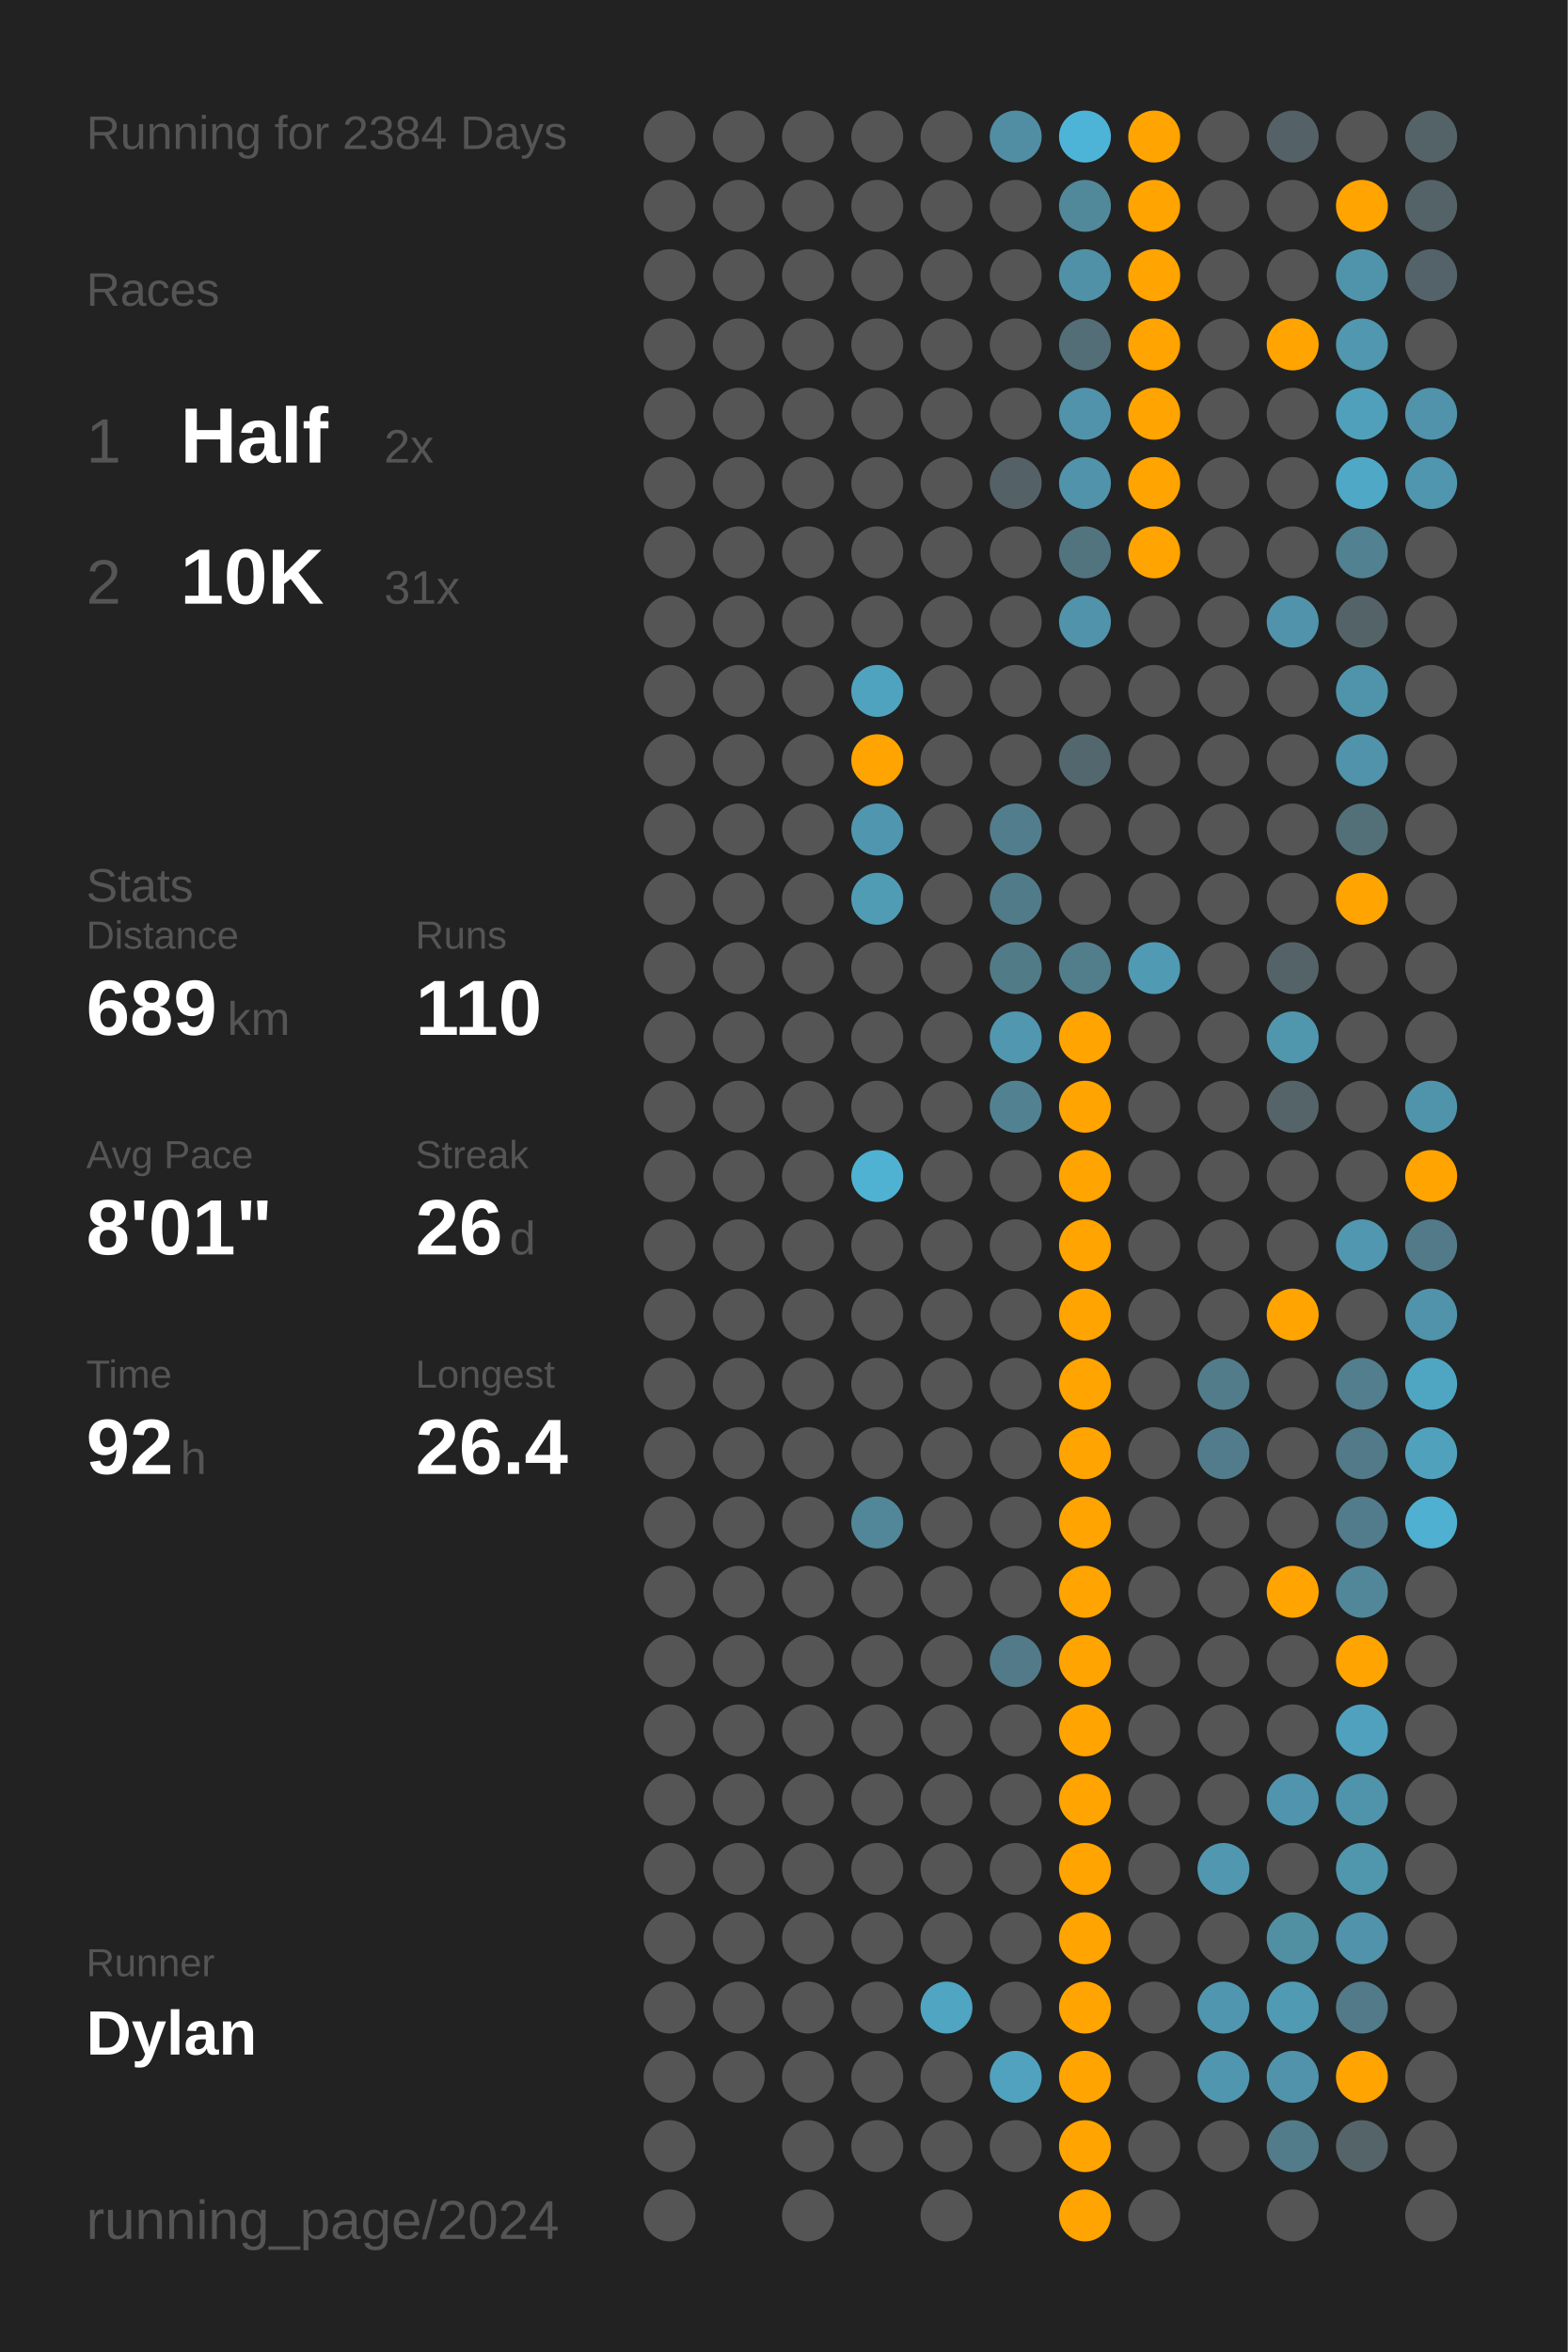
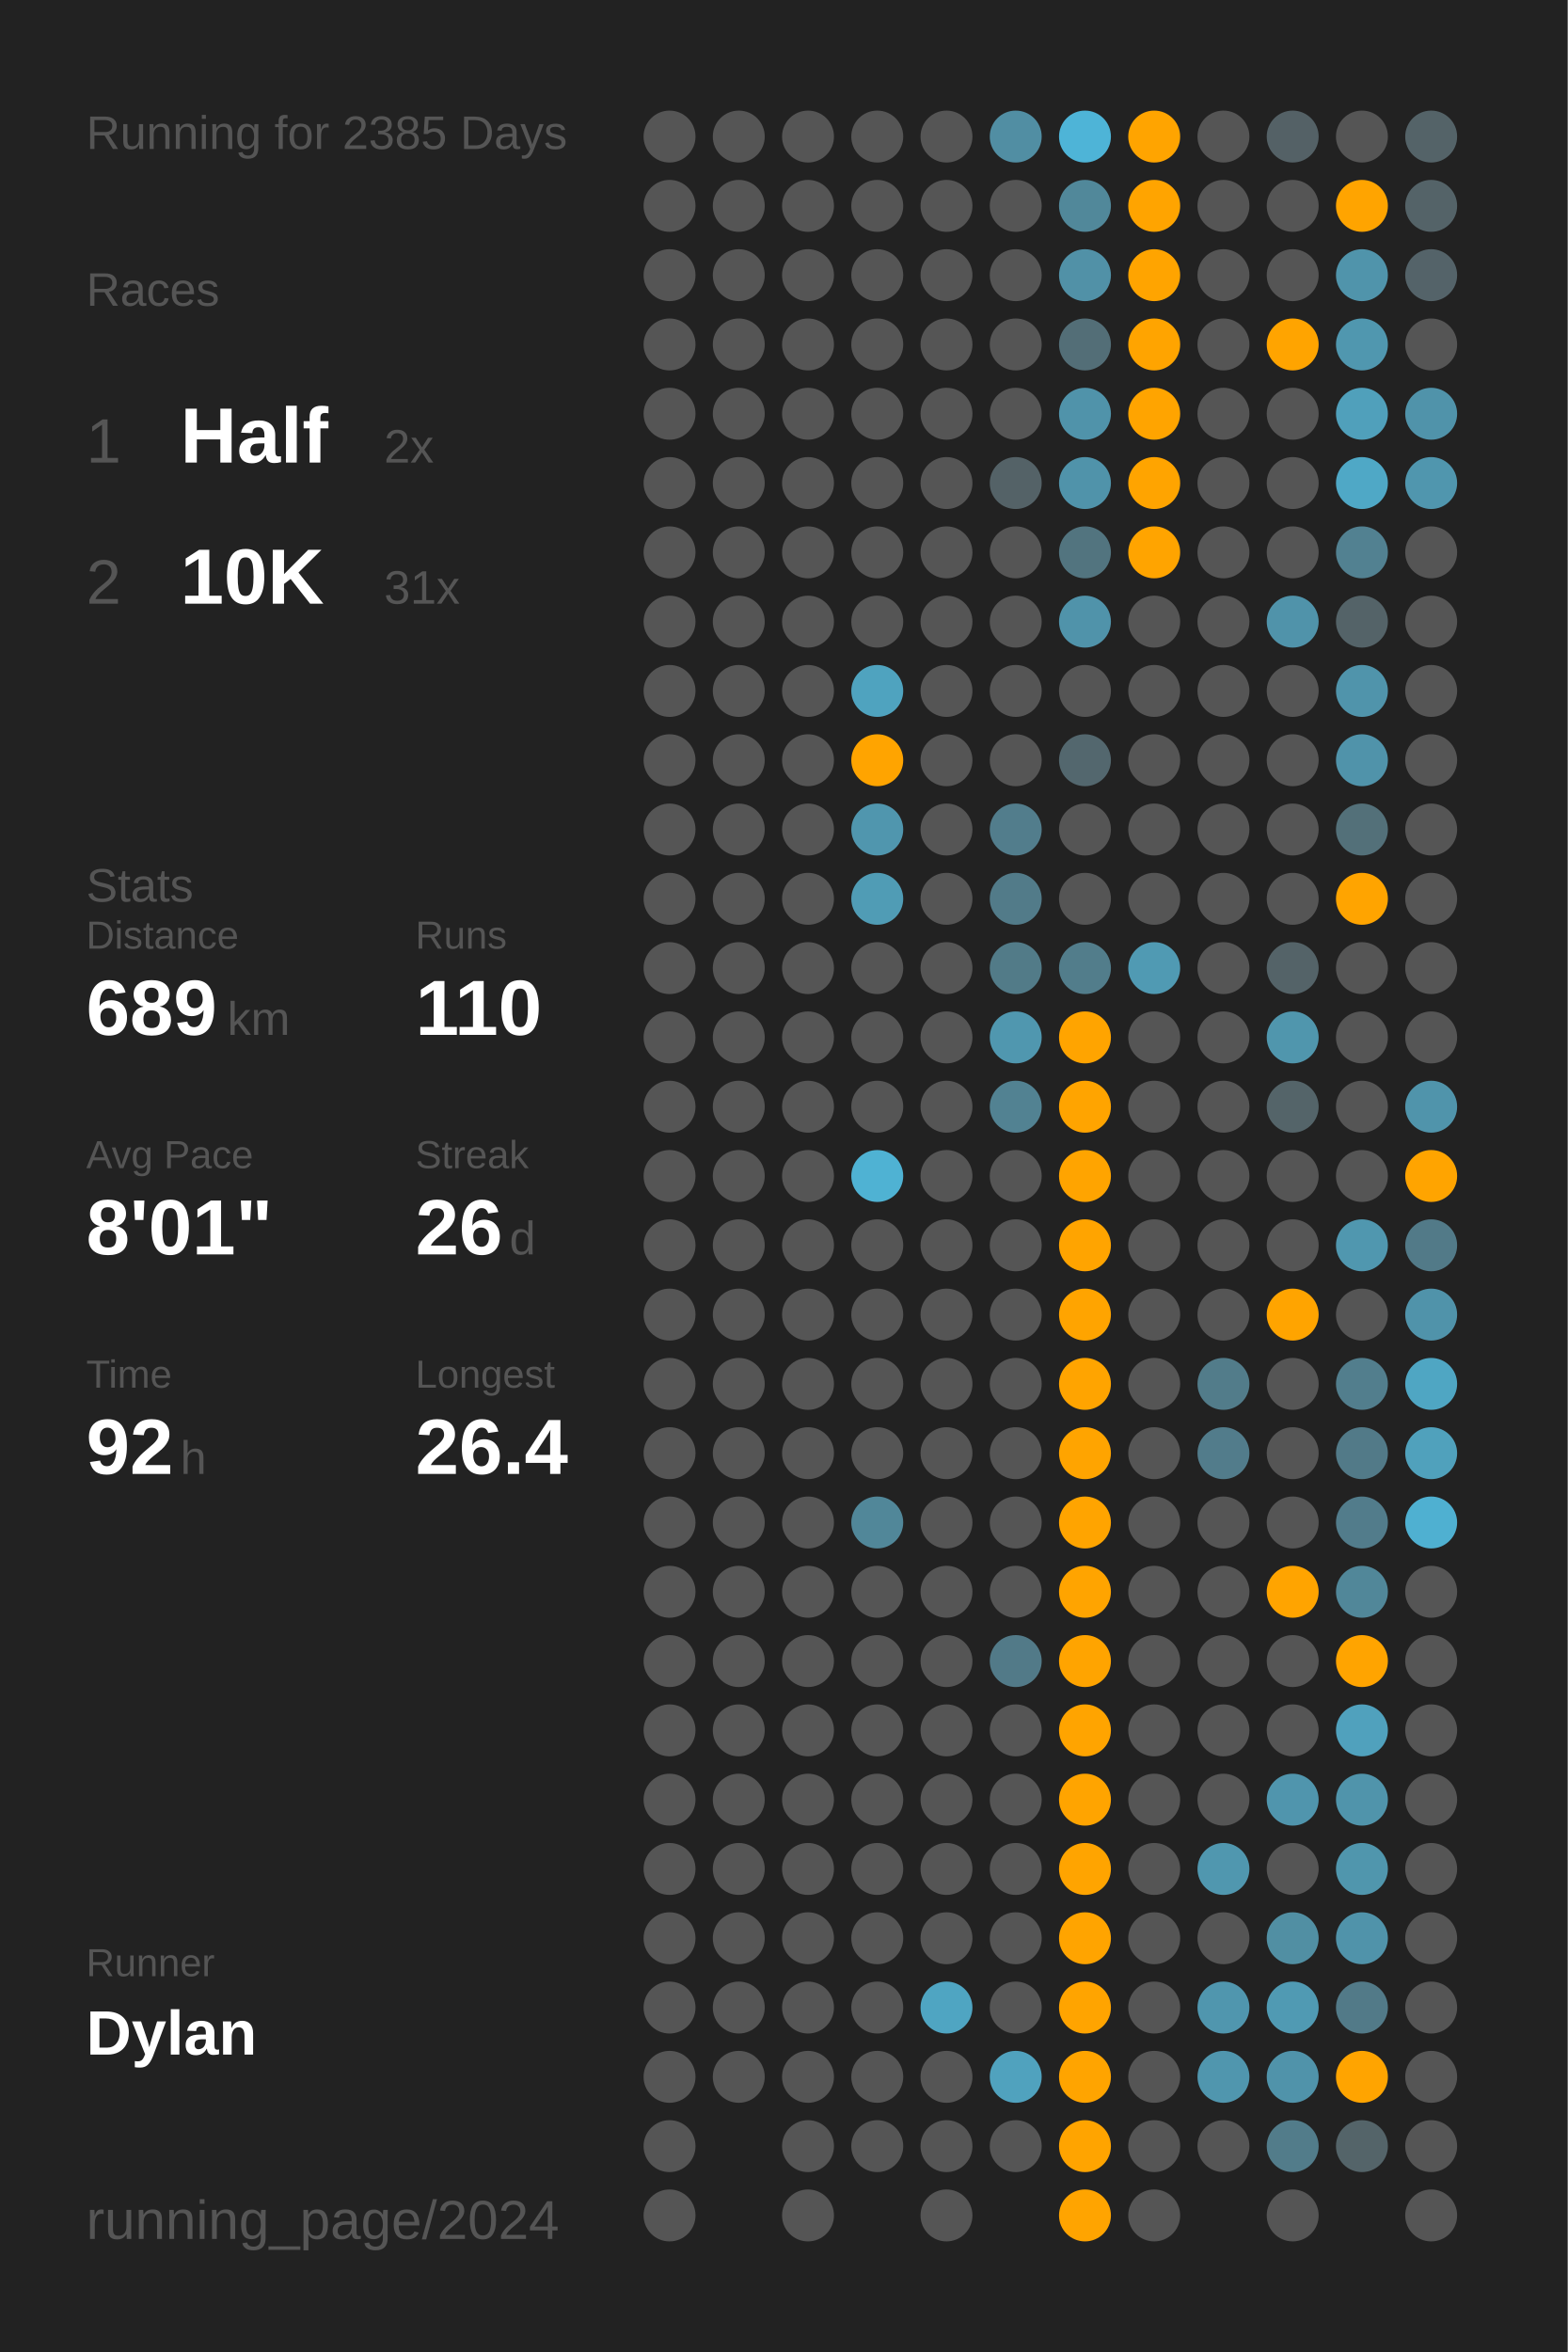
<svg xmlns="http://www.w3.org/2000/svg" baseProfile="full" class="activity-poster" data-activity-mode="running" data-poster-role="poster" data-poster-type="year_summary" height="300mm" version="1.1" viewBox="0,0,200,300" width="200mm">
  <defs />
  <rect class="poster-background" data-poster-role="background" fill="#222222" height="300" stroke="none" width="200" x="0" y="0" />
-   <text fill="#555555" style="font-size:6px; font-family:Arial;" x="11" y="19">Running for 2384 Days</text>
+   <text fill="#555555" style="font-size:6px; font-family:Arial;" x="11" y="19">Running for 2385 Days</text>
  <text fill="#555555" style="font-size:6px; font-family:Arial;" x="11" y="39">Races</text>
  <text fill="#555555" style="font-size:8px; font-family:Arial;" x="11" y="59">1</text>
  <text fill="#FFFFFF" style="font-size:10px; font-family:Arial; font-weight:bold;" x="23" y="59">Half</text>
  <text fill="#555555" style="font-size:6px; font-family:Arial;" x="49" y="59">2x</text>
  <text fill="#555555" style="font-size:8px; font-family:Arial;" x="11" y="77">2</text>
  <text fill="#FFFFFF" style="font-size:10px; font-family:Arial; font-weight:bold;" x="23" y="77">10K</text>
  <text fill="#555555" style="font-size:6px; font-family:Arial;" x="49" y="77">31x</text>
  <text fill="#555555" style="font-size:6px; font-family:Arial;" x="11" y="115">Stats</text>
  <text fill="#555555" style="font-size:5px; font-family:Arial;" x="11" y="121">Distance</text>
  <text fill="#FFFFFF" style="font-size:10px; font-family:Arial; font-weight:bold;" x="11" y="132">689</text>
  <text fill="#555555" style="font-size:6px; font-family:Arial;" x="29" y="132">km</text>
  <text fill="#555555" style="font-size:5px; font-family:Arial;" x="53" y="121">Runs</text>
  <text fill="#FFFFFF" style="font-size:10px; font-family:Arial; font-weight:bold;" x="53" y="132">110</text>
  <text fill="#555555" style="font-size:5px; font-family:Arial;" x="11" y="149">Avg Pace</text>
  <text fill="#FFFFFF" style="font-size:10px; font-family:Arial; font-weight:bold;" x="11" y="160">8'01"</text>
  <text fill="#555555" style="font-size:5px; font-family:Arial;" x="53" y="149">Streak</text>
  <text fill="#FFFFFF" style="font-size:10px; font-family:Arial; font-weight:bold;" x="53" y="160">26</text>
  <text fill="#555555" style="font-size:6px; font-family:Arial;" x="65" y="160">d</text>
  <text fill="#555555" style="font-size:5px; font-family:Arial;" x="11" y="177">Time</text>
  <text fill="#FFFFFF" style="font-size:10px; font-family:Arial; font-weight:bold;" x="11" y="188">92</text>
  <text fill="#555555" style="font-size:6px; font-family:Arial;" x="23" y="188">h</text>
  <text fill="#555555" style="font-size:5px; font-family:Arial;" x="53" y="177">Longest</text>
  <text fill="#FFFFFF" style="font-size:10px; font-family:Arial; font-weight:bold;" x="53" y="188">26.4</text>
  <text fill="#555555" style="font-size:5px; font-family:Arial;" x="11" y="252.065">Runner</text>
  <text fill="#FFFFFF" style="font-size:8px; font-family:Arial; font-weight:bold;" x="11" y="262.065">Dylan</text>
  <text fill="#555555" style="font-size:7px; font-family:Arial;" x="11" y="285.581">running_page/2024</text>
  <circle cx="85.417" cy="17.419" fill="#555555" r="3.312" />
  <circle cx="85.417" cy="26.258" fill="#555555" r="3.312" />
  <circle cx="85.417" cy="35.097" fill="#555555" r="3.312" />
  <circle cx="85.417" cy="43.935" fill="#555555" r="3.312" />
  <circle cx="85.417" cy="52.774" fill="#555555" r="3.312" />
  <circle cx="85.417" cy="61.613" fill="#555555" r="3.312" />
  <circle cx="85.417" cy="70.452" fill="#555555" r="3.312" />
  <circle cx="85.417" cy="79.29" fill="#555555" r="3.312" />
  <circle cx="85.417" cy="88.129" fill="#555555" r="3.312" />
  <circle cx="85.417" cy="96.968" fill="#555555" r="3.312" />
  <circle cx="85.417" cy="105.806" fill="#555555" r="3.312" />
  <circle cx="85.417" cy="114.645" fill="#555555" r="3.312" />
  <circle cx="85.417" cy="123.484" fill="#555555" r="3.312" />
  <circle cx="85.417" cy="132.323" fill="#555555" r="3.312" />
  <circle cx="85.417" cy="141.161" fill="#555555" r="3.312" />
  <circle cx="85.417" cy="150" fill="#555555" r="3.312" />
  <circle cx="85.417" cy="158.839" fill="#555555" r="3.312" />
  <circle cx="85.417" cy="167.677" fill="#555555" r="3.312" />
  <circle cx="85.417" cy="176.516" fill="#555555" r="3.312" />
  <circle cx="85.417" cy="185.355" fill="#555555" r="3.312" />
  <circle cx="85.417" cy="194.194" fill="#555555" r="3.312" />
  <circle cx="85.417" cy="203.032" fill="#555555" r="3.312" />
  <circle cx="85.417" cy="211.871" fill="#555555" r="3.312" />
  <circle cx="85.417" cy="220.71" fill="#555555" r="3.312" />
  <circle cx="85.417" cy="229.548" fill="#555555" r="3.312" />
  <circle cx="85.417" cy="238.387" fill="#555555" r="3.312" />
  <circle cx="85.417" cy="247.226" fill="#555555" r="3.312" />
  <circle cx="85.417" cy="256.065" fill="#555555" r="3.312" />
  <circle cx="85.417" cy="264.903" fill="#555555" r="3.312" />
  <circle cx="85.417" cy="273.742" fill="#555555" r="3.312" />
  <circle cx="85.417" cy="282.581" fill="#555555" r="3.312" />
  <circle cx="94.25" cy="17.419" fill="#555555" r="3.312" />
  <circle cx="94.25" cy="26.258" fill="#555555" r="3.312" />
  <circle cx="94.25" cy="35.097" fill="#555555" r="3.312" />
  <circle cx="94.25" cy="43.935" fill="#555555" r="3.312" />
  <circle cx="94.25" cy="52.774" fill="#555555" r="3.312" />
  <circle cx="94.25" cy="61.613" fill="#555555" r="3.312" />
  <circle cx="94.25" cy="70.452" fill="#555555" r="3.312" />
  <circle cx="94.25" cy="79.29" fill="#555555" r="3.312" />
  <circle cx="94.25" cy="88.129" fill="#555555" r="3.312" />
  <circle cx="94.25" cy="96.968" fill="#555555" r="3.312" />
  <circle cx="94.25" cy="105.806" fill="#555555" r="3.312" />
  <circle cx="94.25" cy="114.645" fill="#555555" r="3.312" />
  <circle cx="94.25" cy="123.484" fill="#555555" r="3.312" />
  <circle cx="94.25" cy="132.323" fill="#555555" r="3.312" />
  <circle cx="94.25" cy="141.161" fill="#555555" r="3.312" />
  <circle cx="94.25" cy="150" fill="#555555" r="3.312" />
  <circle cx="94.25" cy="158.839" fill="#555555" r="3.312" />
  <circle cx="94.25" cy="167.677" fill="#555555" r="3.312" />
  <circle cx="94.25" cy="176.516" fill="#555555" r="3.312" />
  <circle cx="94.25" cy="185.355" fill="#555555" r="3.312" />
  <circle cx="94.25" cy="194.194" fill="#555555" r="3.312" />
  <circle cx="94.25" cy="203.032" fill="#555555" r="3.312" />
  <circle cx="94.25" cy="211.871" fill="#555555" r="3.312" />
  <circle cx="94.25" cy="220.71" fill="#555555" r="3.312" />
  <circle cx="94.25" cy="229.548" fill="#555555" r="3.312" />
  <circle cx="94.25" cy="238.387" fill="#555555" r="3.312" />
  <circle cx="94.25" cy="247.226" fill="#555555" r="3.312" />
  <circle cx="94.25" cy="256.065" fill="#555555" r="3.312" />
  <circle cx="94.25" cy="264.903" fill="#555555" r="3.312" />
  <circle cx="103.083" cy="17.419" fill="#555555" r="3.312" />
  <circle cx="103.083" cy="26.258" fill="#555555" r="3.312" />
  <circle cx="103.083" cy="35.097" fill="#555555" r="3.312" />
  <circle cx="103.083" cy="43.935" fill="#555555" r="3.312" />
  <circle cx="103.083" cy="52.774" fill="#555555" r="3.312" />
  <circle cx="103.083" cy="61.613" fill="#555555" r="3.312" />
  <circle cx="103.083" cy="70.452" fill="#555555" r="3.312" />
  <circle cx="103.083" cy="79.29" fill="#555555" r="3.312" />
  <circle cx="103.083" cy="88.129" fill="#555555" r="3.312" />
  <circle cx="103.083" cy="96.968" fill="#555555" r="3.312" />
  <circle cx="103.083" cy="105.806" fill="#555555" r="3.312" />
  <circle cx="103.083" cy="114.645" fill="#555555" r="3.312" />
  <circle cx="103.083" cy="123.484" fill="#555555" r="3.312" />
  <circle cx="103.083" cy="132.323" fill="#555555" r="3.312" />
  <circle cx="103.083" cy="141.161" fill="#555555" r="3.312" />
  <circle cx="103.083" cy="150" fill="#555555" r="3.312" />
  <circle cx="103.083" cy="158.839" fill="#555555" r="3.312" />
  <circle cx="103.083" cy="167.677" fill="#555555" r="3.312" />
  <circle cx="103.083" cy="176.516" fill="#555555" r="3.312" />
  <circle cx="103.083" cy="185.355" fill="#555555" r="3.312" />
  <circle cx="103.083" cy="194.194" fill="#555555" r="3.312" />
  <circle cx="103.083" cy="203.032" fill="#555555" r="3.312" />
  <circle cx="103.083" cy="211.871" fill="#555555" r="3.312" />
  <circle cx="103.083" cy="220.71" fill="#555555" r="3.312" />
  <circle cx="103.083" cy="229.548" fill="#555555" r="3.312" />
  <circle cx="103.083" cy="238.387" fill="#555555" r="3.312" />
  <circle cx="103.083" cy="247.226" fill="#555555" r="3.312" />
  <circle cx="103.083" cy="256.065" fill="#555555" r="3.312" />
  <circle cx="103.083" cy="264.903" fill="#555555" r="3.312" />
  <circle cx="103.083" cy="273.742" fill="#555555" r="3.312" />
  <circle cx="103.083" cy="282.581" fill="#555555" r="3.312" />
  <circle cx="111.917" cy="17.419" fill="#555555" r="3.312" />
  <circle cx="111.917" cy="26.258" fill="#555555" r="3.312" />
  <circle cx="111.917" cy="35.097" fill="#555555" r="3.312" />
  <circle cx="111.917" cy="43.935" fill="#555555" r="3.312" />
  <circle cx="111.917" cy="52.774" fill="#555555" r="3.312" />
  <circle cx="111.917" cy="61.613" fill="#555555" r="3.312" />
  <circle cx="111.917" cy="70.452" fill="#555555" r="3.312" />
  <circle cx="111.917" cy="79.29" fill="#555555" r="3.312" />
  <circle cx="111.917" cy="88.129" fill="#4fa3bf" r="3.312" />
  <circle cx="111.917" cy="96.968" fill="#ffa400" r="3.312" />
  <circle cx="111.917" cy="105.806" fill="#5096ae" r="3.312" />
  <circle cx="111.917" cy="114.645" fill="#509cb5" r="3.312" />
  <circle cx="111.917" cy="123.484" fill="#555555" r="3.312" />
  <circle cx="111.917" cy="132.323" fill="#555555" r="3.312" />
  <circle cx="111.917" cy="141.161" fill="#555555" r="3.312" />
  <circle cx="111.917" cy="150" fill="#4fb2d3" r="3.312" />
  <circle cx="111.917" cy="158.839" fill="#555555" r="3.312" />
  <circle cx="111.917" cy="167.677" fill="#555555" r="3.312" />
  <circle cx="111.917" cy="176.516" fill="#555555" r="3.312" />
  <circle cx="111.917" cy="185.355" fill="#555555" r="3.312" />
  <circle cx="111.917" cy="194.194" fill="#518799" r="3.312" />
  <circle cx="111.917" cy="203.032" fill="#555555" r="3.312" />
  <circle cx="111.917" cy="211.871" fill="#555555" r="3.312" />
  <circle cx="111.917" cy="220.71" fill="#555555" r="3.312" />
  <circle cx="111.917" cy="229.548" fill="#555555" r="3.312" />
  <circle cx="111.917" cy="238.387" fill="#555555" r="3.312" />
  <circle cx="111.917" cy="247.226" fill="#555555" r="3.312" />
  <circle cx="111.917" cy="256.065" fill="#555555" r="3.312" />
  <circle cx="111.917" cy="264.903" fill="#555555" r="3.312" />
  <circle cx="111.917" cy="273.742" fill="#555555" r="3.312" />
  <circle cx="120.75" cy="17.419" fill="#555555" r="3.312" />
  <circle cx="120.75" cy="26.258" fill="#555555" r="3.312" />
  <circle cx="120.75" cy="35.097" fill="#555555" r="3.312" />
  <circle cx="120.75" cy="43.935" fill="#555555" r="3.312" />
  <circle cx="120.75" cy="52.774" fill="#555555" r="3.312" />
  <circle cx="120.75" cy="61.613" fill="#555555" r="3.312" />
  <circle cx="120.75" cy="70.452" fill="#555555" r="3.312" />
  <circle cx="120.75" cy="79.29" fill="#555555" r="3.312" />
  <circle cx="120.75" cy="88.129" fill="#555555" r="3.312" />
  <circle cx="120.75" cy="96.968" fill="#555555" r="3.312" />
  <circle cx="120.75" cy="105.806" fill="#555555" r="3.312" />
  <circle cx="120.75" cy="114.645" fill="#555555" r="3.312" />
  <circle cx="120.75" cy="123.484" fill="#555555" r="3.312" />
  <circle cx="120.75" cy="132.323" fill="#555555" r="3.312" />
  <circle cx="120.75" cy="141.161" fill="#555555" r="3.312" />
  <circle cx="120.75" cy="150" fill="#555555" r="3.312" />
  <circle cx="120.75" cy="158.839" fill="#555555" r="3.312" />
  <circle cx="120.75" cy="167.677" fill="#555555" r="3.312" />
  <circle cx="120.75" cy="176.516" fill="#555555" r="3.312" />
  <circle cx="120.75" cy="185.355" fill="#555555" r="3.312" />
  <circle cx="120.75" cy="194.194" fill="#555555" r="3.312" />
  <circle cx="120.75" cy="203.032" fill="#555555" r="3.312" />
  <circle cx="120.75" cy="211.871" fill="#555555" r="3.312" />
  <circle cx="120.75" cy="220.71" fill="#555555" r="3.312" />
  <circle cx="120.75" cy="229.548" fill="#555555" r="3.312" />
  <circle cx="120.75" cy="238.387" fill="#555555" r="3.312" />
  <circle cx="120.75" cy="247.226" fill="#555555" r="3.312" />
  <circle cx="120.75" cy="256.065" fill="#4fa5c2" r="3.312" />
  <circle cx="120.75" cy="264.903" fill="#555555" r="3.312" />
  <circle cx="120.75" cy="273.742" fill="#555555" r="3.312" />
  <circle cx="120.75" cy="282.581" fill="#555555" r="3.312" />
  <circle cx="129.583" cy="17.419" fill="#518ea3" r="3.312" />
  <circle cx="129.583" cy="26.258" fill="#555555" r="3.312" />
  <circle cx="129.583" cy="35.097" fill="#555555" r="3.312" />
  <circle cx="129.583" cy="43.935" fill="#555555" r="3.312" />
  <circle cx="129.583" cy="52.774" fill="#555555" r="3.312" />
  <circle cx="129.583" cy="61.613" fill="#546267" r="3.312" />
  <circle cx="129.583" cy="70.452" fill="#555555" r="3.312" />
  <circle cx="129.583" cy="79.29" fill="#555555" r="3.312" />
  <circle cx="129.583" cy="88.129" fill="#555555" r="3.312" />
  <circle cx="129.583" cy="96.968" fill="#555555" r="3.312" />
  <circle cx="129.583" cy="105.806" fill="#527d8c" r="3.312" />
  <circle cx="129.583" cy="114.645" fill="#527b89" r="3.312" />
  <circle cx="129.583" cy="123.484" fill="#527b88" r="3.312" />
  <circle cx="129.583" cy="132.323" fill="#5097af" r="3.312" />
  <circle cx="129.583" cy="141.161" fill="#528292" r="3.312" />
  <circle cx="129.583" cy="150" fill="#555555" r="3.312" />
  <circle cx="129.583" cy="158.839" fill="#555555" r="3.312" />
  <circle cx="129.583" cy="167.677" fill="#555555" r="3.312" />
  <circle cx="129.583" cy="176.516" fill="#555555" r="3.312" />
  <circle cx="129.583" cy="185.355" fill="#555555" r="3.312" />
  <circle cx="129.583" cy="194.194" fill="#555555" r="3.312" />
  <circle cx="129.583" cy="203.032" fill="#555555" r="3.312" />
  <circle cx="129.583" cy="211.871" fill="#527a88" r="3.312" />
  <circle cx="129.583" cy="220.71" fill="#555555" r="3.312" />
  <circle cx="129.583" cy="229.548" fill="#555555" r="3.312" />
  <circle cx="129.583" cy="238.387" fill="#555555" r="3.312" />
  <circle cx="129.583" cy="247.226" fill="#555555" r="3.312" />
  <circle cx="129.583" cy="256.065" fill="#555555" r="3.312" />
  <circle cx="129.583" cy="264.903" fill="#50a2be" r="3.312" />
  <circle cx="129.583" cy="273.742" fill="#555555" r="3.312" />
  <circle cx="138.417" cy="17.419" fill="#4eb4d7" r="3.312" />
  <circle cx="138.417" cy="26.258" fill="#51889a" r="3.312" />
  <circle cx="138.417" cy="35.097" fill="#5191a7" r="3.312" />
  <circle cx="138.417" cy="43.935" fill="#536e77" r="3.312" />
  <circle cx="138.417" cy="52.774" fill="#5093aa" r="3.312" />
  <circle cx="138.417" cy="61.613" fill="#5093aa" r="3.312" />
  <circle cx="138.417" cy="70.452" fill="#52747f" r="3.312" />
  <circle cx="138.417" cy="79.29" fill="#5093aa" r="3.312" />
  <circle cx="138.417" cy="88.129" fill="#555555" r="3.312" />
  <circle cx="138.417" cy="96.968" fill="#53676e" r="3.312" />
  <circle cx="138.417" cy="105.806" fill="#555555" r="3.312" />
  <circle cx="138.417" cy="114.645" fill="#555555" r="3.312" />
  <circle cx="138.417" cy="123.484" fill="#527d8b" r="3.312" />
  <circle cx="138.417" cy="132.323" fill="#ffa400" r="3.312" />
  <circle cx="138.417" cy="141.161" fill="#ffa400" r="3.312" />
  <circle cx="138.417" cy="150" fill="#ffa400" r="3.312" />
  <circle cx="138.417" cy="158.839" fill="#ffa400" r="3.312" />
  <circle cx="138.417" cy="167.677" fill="#ffa400" r="3.312" />
  <circle cx="138.417" cy="176.516" fill="#ffa400" r="3.312" />
  <circle cx="138.417" cy="185.355" fill="#ffa400" r="3.312" />
  <circle cx="138.417" cy="194.194" fill="#ffa400" r="3.312" />
  <circle cx="138.417" cy="203.032" fill="#ffa400" r="3.312" />
  <circle cx="138.417" cy="211.871" fill="#ffa400" r="3.312" />
  <circle cx="138.417" cy="220.71" fill="#ffa400" r="3.312" />
  <circle cx="138.417" cy="229.548" fill="#ffa400" r="3.312" />
  <circle cx="138.417" cy="238.387" fill="#ffa400" r="3.312" />
  <circle cx="138.417" cy="247.226" fill="#ffa400" r="3.312" />
  <circle cx="138.417" cy="256.065" fill="#ffa400" r="3.312" />
  <circle cx="138.417" cy="264.903" fill="#ffa400" r="3.312" />
  <circle cx="138.417" cy="273.742" fill="#ffa400" r="3.312" />
  <circle cx="138.417" cy="282.581" fill="#ffa400" r="3.312" />
  <circle cx="147.25" cy="17.419" fill="#ffa400" r="3.312" />
  <circle cx="147.25" cy="26.258" fill="#ffa400" r="3.312" />
  <circle cx="147.25" cy="35.097" fill="#ffa400" r="3.312" />
  <circle cx="147.25" cy="43.935" fill="#ffa400" r="3.312" />
  <circle cx="147.25" cy="52.774" fill="#ffa400" r="3.312" />
  <circle cx="147.25" cy="61.613" fill="#ffa400" r="3.312" />
  <circle cx="147.25" cy="70.452" fill="#ffa400" r="3.312" />
  <circle cx="147.25" cy="79.29" fill="#555555" r="3.312" />
  <circle cx="147.25" cy="88.129" fill="#555555" r="3.312" />
  <circle cx="147.25" cy="96.968" fill="#555555" r="3.312" />
  <circle cx="147.25" cy="105.806" fill="#555555" r="3.312" />
  <circle cx="147.25" cy="114.645" fill="#555555" r="3.312" />
  <circle cx="147.25" cy="123.484" fill="#509ab3" r="3.312" />
  <circle cx="147.25" cy="132.323" fill="#555555" r="3.312" />
  <circle cx="147.25" cy="141.161" fill="#555555" r="3.312" />
  <circle cx="147.25" cy="150" fill="#555555" r="3.312" />
  <circle cx="147.25" cy="158.839" fill="#555555" r="3.312" />
  <circle cx="147.25" cy="167.677" fill="#555555" r="3.312" />
  <circle cx="147.25" cy="176.516" fill="#555555" r="3.312" />
  <circle cx="147.25" cy="185.355" fill="#555555" r="3.312" />
  <circle cx="147.25" cy="194.194" fill="#555555" r="3.312" />
  <circle cx="147.25" cy="203.032" fill="#555555" r="3.312" />
  <circle cx="147.25" cy="211.871" fill="#555555" r="3.312" />
  <circle cx="147.25" cy="220.71" fill="#555555" r="3.312" />
  <circle cx="147.25" cy="229.548" fill="#555555" r="3.312" />
  <circle cx="147.25" cy="238.387" fill="#555555" r="3.312" />
  <circle cx="147.25" cy="247.226" fill="#555555" r="3.312" />
  <circle cx="147.25" cy="256.065" fill="#555555" r="3.312" />
  <circle cx="147.25" cy="264.903" fill="#555555" r="3.312" />
  <circle cx="147.25" cy="273.742" fill="#555555" r="3.312" />
  <circle cx="147.25" cy="282.581" fill="#555555" r="3.312" />
  <circle cx="156.083" cy="17.419" fill="#555555" r="3.312" />
  <circle cx="156.083" cy="26.258" fill="#555555" r="3.312" />
  <circle cx="156.083" cy="35.097" fill="#555555" r="3.312" />
  <circle cx="156.083" cy="43.935" fill="#555555" r="3.312" />
  <circle cx="156.083" cy="52.774" fill="#555555" r="3.312" />
  <circle cx="156.083" cy="61.613" fill="#555555" r="3.312" />
  <circle cx="156.083" cy="70.452" fill="#555555" r="3.312" />
  <circle cx="156.083" cy="79.29" fill="#555555" r="3.312" />
  <circle cx="156.083" cy="88.129" fill="#555555" r="3.312" />
  <circle cx="156.083" cy="96.968" fill="#555555" r="3.312" />
  <circle cx="156.083" cy="105.806" fill="#555555" r="3.312" />
  <circle cx="156.083" cy="114.645" fill="#555555" r="3.312" />
  <circle cx="156.083" cy="123.484" fill="#555555" r="3.312" />
  <circle cx="156.083" cy="132.323" fill="#555555" r="3.312" />
  <circle cx="156.083" cy="141.161" fill="#555555" r="3.312" />
  <circle cx="156.083" cy="150" fill="#555555" r="3.312" />
  <circle cx="156.083" cy="158.839" fill="#555555" r="3.312" />
  <circle cx="156.083" cy="167.677" fill="#555555" r="3.312" />
  <circle cx="156.083" cy="176.516" fill="#527c8a" r="3.312" />
  <circle cx="156.083" cy="185.355" fill="#527c8b" r="3.312" />
  <circle cx="156.083" cy="194.194" fill="#555555" r="3.312" />
  <circle cx="156.083" cy="203.032" fill="#555555" r="3.312" />
  <circle cx="156.083" cy="211.871" fill="#555555" r="3.312" />
  <circle cx="156.083" cy="220.71" fill="#555555" r="3.312" />
  <circle cx="156.083" cy="229.548" fill="#555555" r="3.312" />
  <circle cx="156.083" cy="238.387" fill="#5097af" r="3.312" />
  <circle cx="156.083" cy="247.226" fill="#555555" r="3.312" />
  <circle cx="156.083" cy="256.065" fill="#5096ae" r="3.312" />
  <circle cx="156.083" cy="264.903" fill="#5096ae" r="3.312" />
  <circle cx="156.083" cy="273.742" fill="#555555" r="3.312" />
  <circle cx="164.917" cy="17.419" fill="#546166" r="3.312" />
  <circle cx="164.917" cy="26.258" fill="#555555" r="3.312" />
  <circle cx="164.917" cy="35.097" fill="#555555" r="3.312" />
  <circle cx="164.917" cy="43.935" fill="#ffa400" r="3.312" />
  <circle cx="164.917" cy="52.774" fill="#555555" r="3.312" />
  <circle cx="164.917" cy="61.613" fill="#555555" r="3.312" />
  <circle cx="164.917" cy="70.452" fill="#555555" r="3.312" />
  <circle cx="164.917" cy="79.29" fill="#5093aa" r="3.312" />
  <circle cx="164.917" cy="88.129" fill="#555555" r="3.312" />
  <circle cx="164.917" cy="96.968" fill="#555555" r="3.312" />
  <circle cx="164.917" cy="105.806" fill="#555555" r="3.312" />
  <circle cx="164.917" cy="114.645" fill="#555555" r="3.312" />
  <circle cx="164.917" cy="123.484" fill="#546368" r="3.312" />
  <circle cx="164.917" cy="132.323" fill="#5096ad" r="3.312" />
  <circle cx="164.917" cy="141.161" fill="#546469" r="3.312" />
  <circle cx="164.917" cy="150" fill="#555555" r="3.312" />
  <circle cx="164.917" cy="158.839" fill="#555555" r="3.312" />
  <circle cx="164.917" cy="167.677" fill="#ffa400" r="3.312" />
  <circle cx="164.917" cy="176.516" fill="#555555" r="3.312" />
  <circle cx="164.917" cy="185.355" fill="#555555" r="3.312" />
  <circle cx="164.917" cy="194.194" fill="#555555" r="3.312" />
  <circle cx="164.917" cy="203.032" fill="#ffa400" r="3.312" />
  <circle cx="164.917" cy="211.871" fill="#555555" r="3.312" />
  <circle cx="164.917" cy="220.71" fill="#555555" r="3.312" />
  <circle cx="164.917" cy="229.548" fill="#5095ad" r="3.312" />
  <circle cx="164.917" cy="238.387" fill="#555555" r="3.312" />
  <circle cx="164.917" cy="247.226" fill="#518fa3" r="3.312" />
  <circle cx="164.917" cy="256.065" fill="#509ab3" r="3.312" />
  <circle cx="164.917" cy="264.903" fill="#5093aa" r="3.312" />
  <circle cx="164.917" cy="273.742" fill="#527c8a" r="3.312" />
  <circle cx="164.917" cy="282.581" fill="#555555" r="3.312" />
  <circle cx="173.75" cy="17.419" fill="#555555" r="3.312" />
  <circle cx="173.75" cy="26.258" fill="#ffa400" r="3.312" />
  <circle cx="173.75" cy="35.097" fill="#5094ab" r="3.312" />
  <circle cx="173.75" cy="43.935" fill="#5097af" r="3.312" />
  <circle cx="173.75" cy="52.774" fill="#50a0bb" r="3.312" />
  <circle cx="173.75" cy="61.613" fill="#4fa8c6" r="3.312" />
  <circle cx="173.75" cy="70.452" fill="#528191" r="3.312" />
  <circle cx="173.75" cy="79.29" fill="#546368" r="3.312" />
  <circle cx="173.75" cy="88.129" fill="#5094ab" r="3.312" />
  <circle cx="173.75" cy="96.968" fill="#5093aa" r="3.312" />
  <circle cx="173.75" cy="105.806" fill="#537079" r="3.312" />
  <circle cx="173.75" cy="114.645" fill="#ffa400" r="3.312" />
  <circle cx="173.75" cy="123.484" fill="#555555" r="3.312" />
  <circle cx="173.75" cy="132.323" fill="#555555" r="3.312" />
  <circle cx="173.75" cy="141.161" fill="#555555" r="3.312" />
  <circle cx="173.75" cy="150" fill="#555555" r="3.312" />
  <circle cx="173.75" cy="158.839" fill="#5097af" r="3.312" />
  <circle cx="173.75" cy="167.677" fill="#555555" r="3.312" />
  <circle cx="173.75" cy="176.516" fill="#527e8d" r="3.312" />
  <circle cx="173.75" cy="185.355" fill="#527a88" r="3.312" />
  <circle cx="173.75" cy="194.194" fill="#527c8b" r="3.312" />
  <circle cx="173.75" cy="203.032" fill="#518799" r="3.312" />
  <circle cx="173.75" cy="211.871" fill="#ffa400" r="3.312" />
  <circle cx="173.75" cy="220.71" fill="#50a1bd" r="3.312" />
  <circle cx="173.75" cy="229.548" fill="#5094ab" r="3.312" />
  <circle cx="173.75" cy="238.387" fill="#5096ad" r="3.312" />
  <circle cx="173.75" cy="247.226" fill="#5093aa" r="3.312" />
  <circle cx="173.75" cy="256.065" fill="#527a88" r="3.312" />
  <circle cx="173.75" cy="264.903" fill="#ffa400" r="3.312" />
  <circle cx="173.75" cy="273.742" fill="#546469" r="3.312" />
  <circle cx="182.583" cy="17.419" fill="#546368" r="3.312" />
  <circle cx="182.583" cy="26.258" fill="#546368" r="3.312" />
  <circle cx="182.583" cy="35.097" fill="#546369" r="3.312" />
  <circle cx="182.583" cy="43.935" fill="#555555" r="3.312" />
  <circle cx="182.583" cy="52.774" fill="#5093aa" r="3.312" />
  <circle cx="182.583" cy="61.613" fill="#5096ae" r="3.312" />
  <circle cx="182.583" cy="70.452" fill="#555555" r="3.312" />
  <circle cx="182.583" cy="79.29" fill="#555555" r="3.312" />
  <circle cx="182.583" cy="88.129" fill="#555555" r="3.312" />
  <circle cx="182.583" cy="96.968" fill="#555555" r="3.312" />
  <circle cx="182.583" cy="105.806" fill="#555555" r="3.312" />
  <circle cx="182.583" cy="114.645" fill="#555555" r="3.312" />
  <circle cx="182.583" cy="123.484" fill="#555555" r="3.312" />
  <circle cx="182.583" cy="132.323" fill="#555555" r="3.312" />
  <circle cx="182.583" cy="141.161" fill="#5094ab" r="3.312" />
  <circle cx="182.583" cy="150" fill="#ffa400" r="3.312" />
  <circle cx="182.583" cy="158.839" fill="#527a88" r="3.312" />
  <circle cx="182.583" cy="167.677" fill="#5093aa" r="3.312" />
  <circle cx="182.583" cy="176.516" fill="#4fa6c3" r="3.312" />
  <circle cx="182.583" cy="185.355" fill="#50a1bc" r="3.312" />
  <circle cx="182.583" cy="194.194" fill="#4fb0d1" r="3.312" />
  <circle cx="182.583" cy="203.032" fill="#555555" r="3.312" />
  <circle cx="182.583" cy="211.871" fill="#555555" r="3.312" />
  <circle cx="182.583" cy="220.71" fill="#555555" r="3.312" />
  <circle cx="182.583" cy="229.548" fill="#555555" r="3.312" />
  <circle cx="182.583" cy="238.387" fill="#555555" r="3.312" />
  <circle cx="182.583" cy="247.226" fill="#555555" r="3.312" />
  <circle cx="182.583" cy="256.065" fill="#555555" r="3.312" />
  <circle cx="182.583" cy="264.903" fill="#555555" r="3.312" />
  <circle cx="182.583" cy="273.742" fill="#555555" r="3.312" />
  <circle cx="182.583" cy="282.581" fill="#555555" r="3.312" />
</svg>
